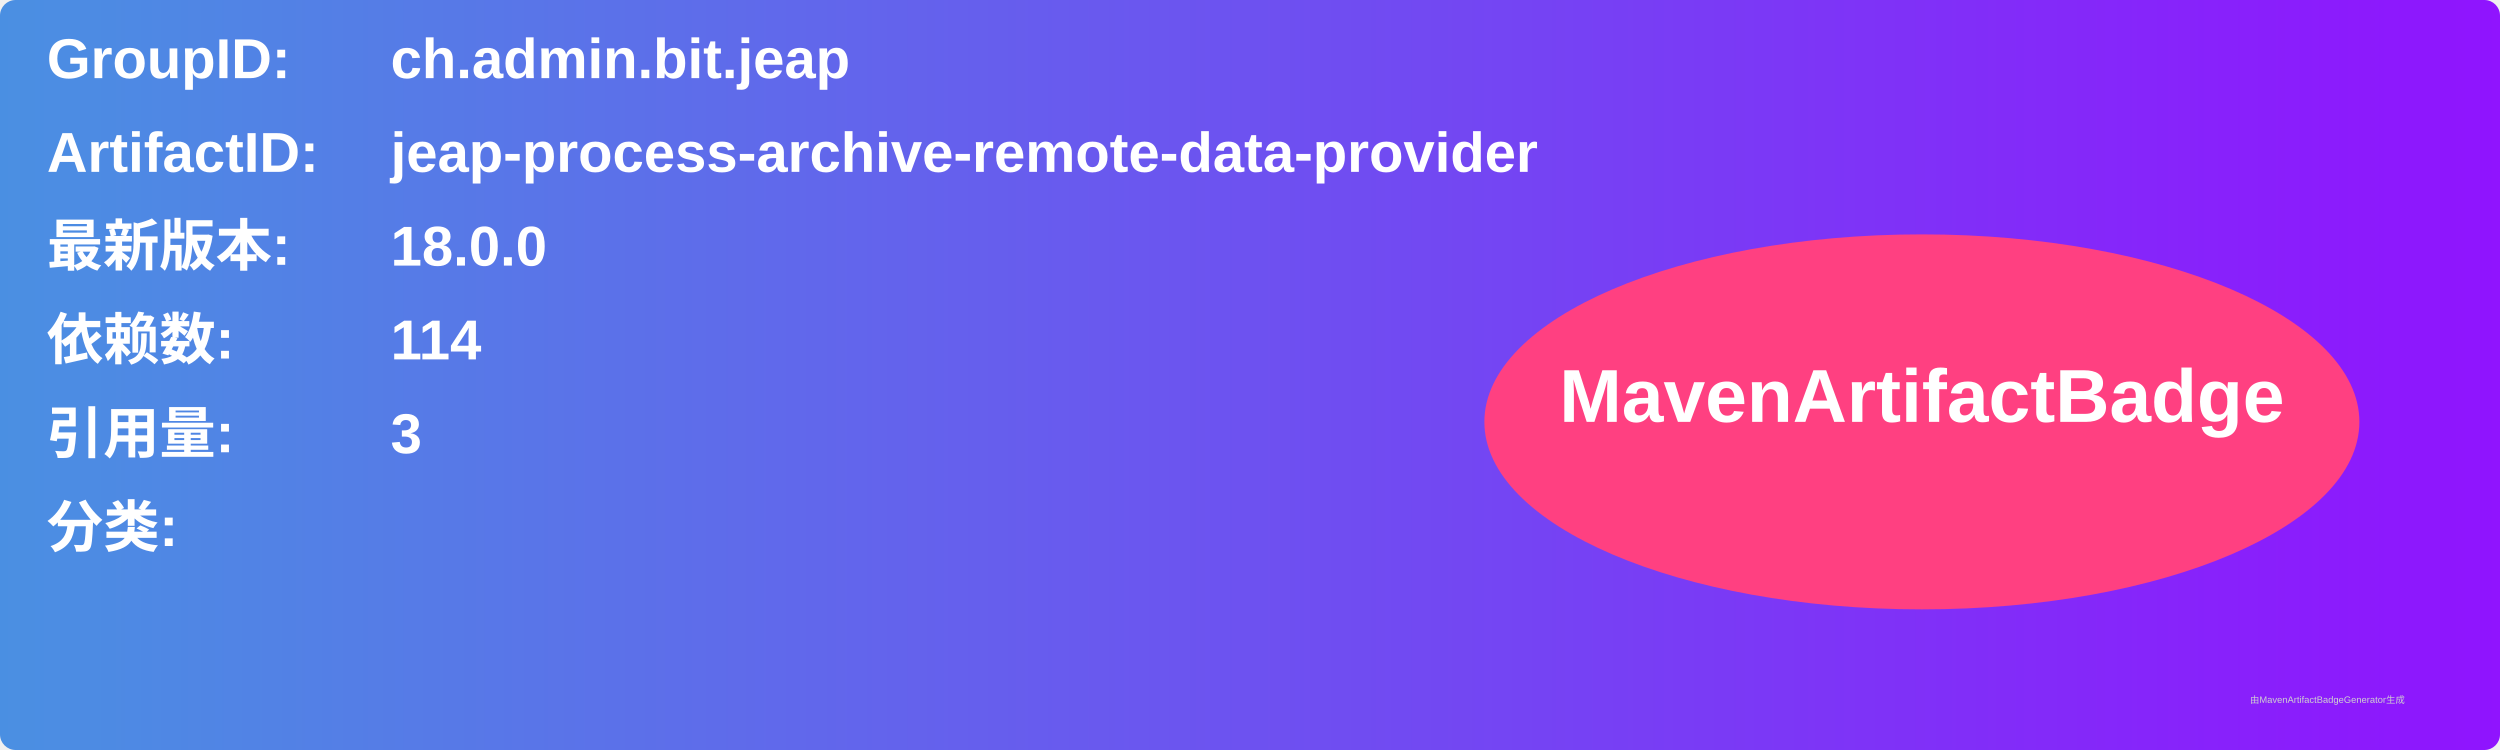
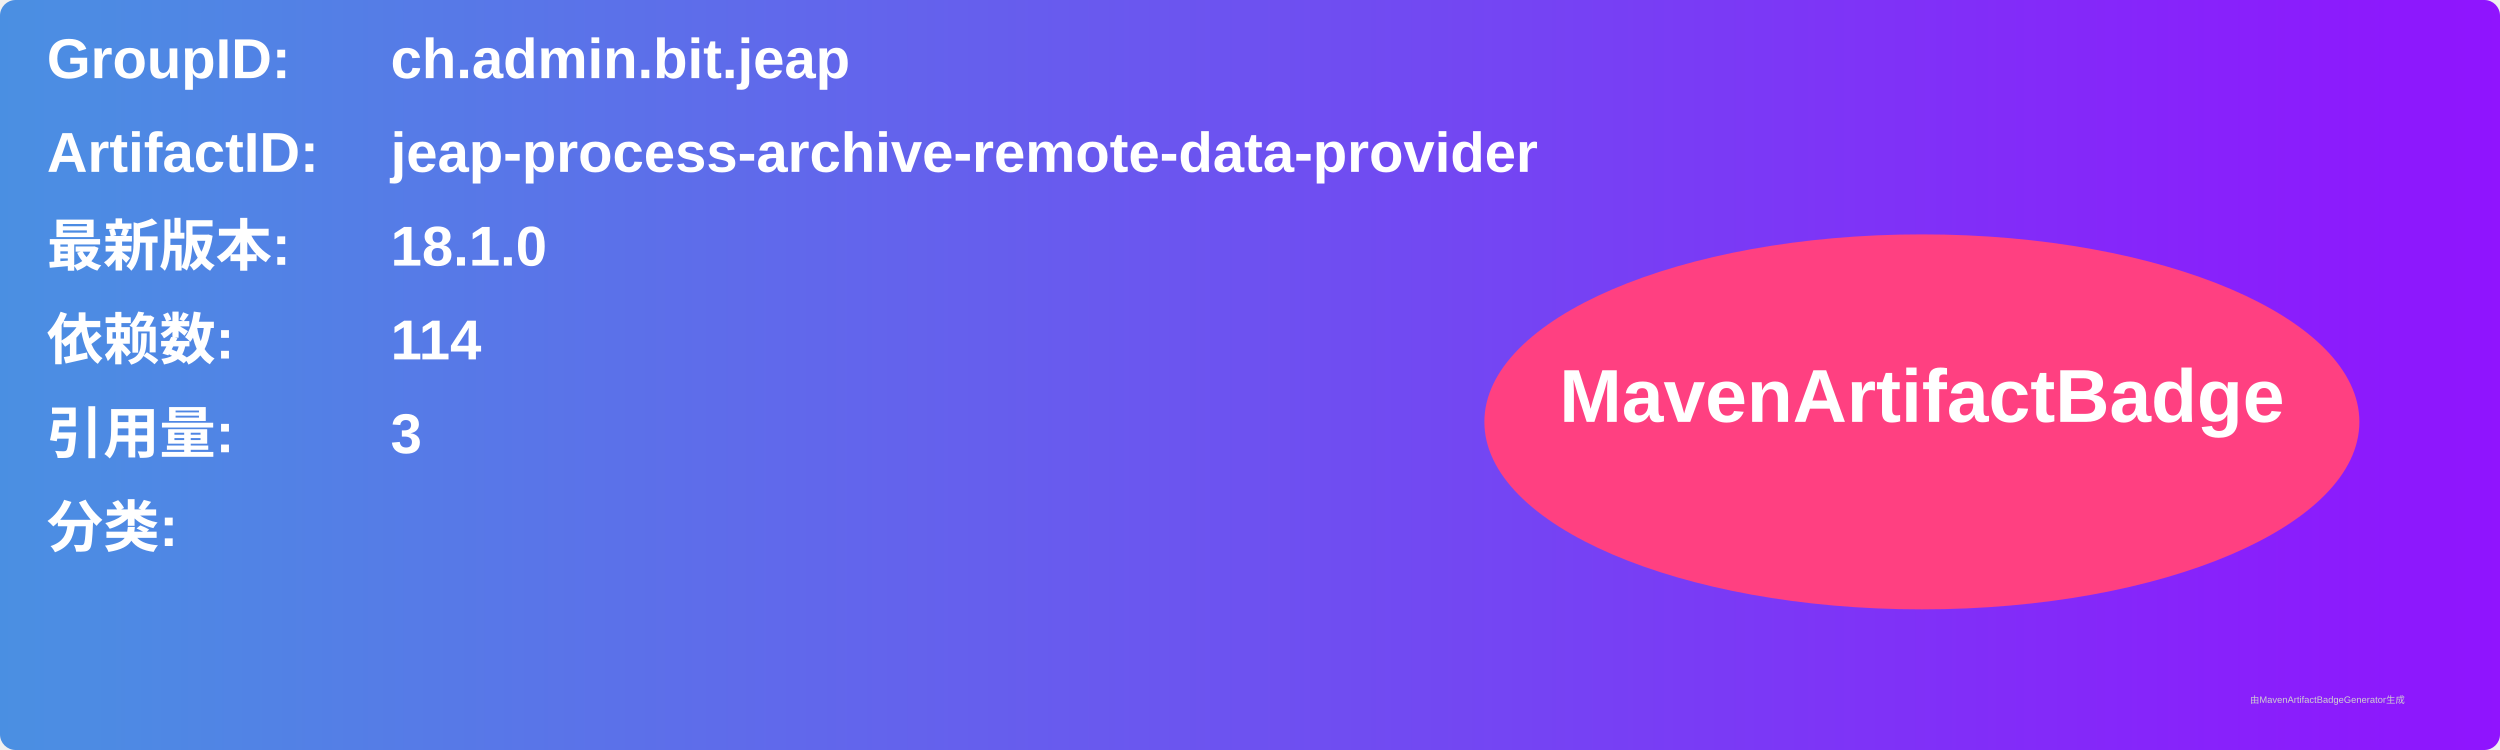
<svg xmlns="http://www.w3.org/2000/svg" width="800" height="240" viewBox="0 0 800 240">
  <linearGradient id="grad" x1="0%" y1="0%" x2="100%" y2="0%">
    <stop offset="0%" stop-color="#4a90e2" />
    <stop offset="100%" stop-color="#9013fe" />
  </linearGradient>
  <rect width="100%" height="100%" rx="5" ry="5" fill="url(#grad)" />
  <g transform="translate(15, 15)">
    <text x="0" y="10" font-family="Arial" font-size="18" fill="white" font-weight="bold" width="260">GroupID:</text>
    <text x="110" y="10" font-family="Arial" font-size="18" fill="white" font-weight="bold" width="460">ch.admin.bit.jeap</text>
    <text x="0" y="40" font-family="Arial" font-size="18" fill="white" font-weight="bold" width="260">ArtifactID:</text>
    <text x="110" y="40" font-family="Arial" font-size="18" fill="white" font-weight="bold" width="460">jeap-process-archive-remote-data-provider</text>
    <text x="0" y="70" font-family="Arial" font-size="18" fill="white" font-weight="bold">最新版本:</text>
    <text x="110" y="70" font-family="Arial" font-size="18" fill="white" font-weight="bold">
-       <tspan font-weight="bold">18.0.0</tspan>
+       <tspan font-weight="bold">18.1.0</tspan>
    </text>
    <text x="0" y="100" font-family="Arial" font-size="18" fill="white" font-weight="bold">依赖数: </text>
    <text x="110" y="100" font-family="Arial" font-size="18" fill="white">
      <tspan font-weight="bold">114</tspan>
    </text>
    <text x="0" y="130" font-family="Arial" font-size="18" fill="white" font-weight="bold">引用量: </text>
    <text x="110" y="130" font-family="Arial" font-size="18" fill="white">
      <tspan font-weight="bold">3</tspan>
    </text>
    <text x="0" y="160" font-family="Arial" font-size="18" fill="white" font-weight="bold">分类:</text>
    <text x="10" y="190" font-family="Arial" font-size="10" fill="white">
      <tspan font-weight="bold" />
    </text>
    <ellipse cx="600" cy="120" rx="140" ry="60" fill="#ff4081" />
    <text x="600" y="120" text-anchor="middle" font-family="Arial" font-size="24" fill="white" font-weight="bold">MavenArtifactBadge</text>
  </g>
  <text x="720" y="225" font-family="Arial" font-size="3" fill="#d0d0d0">由MavenArtifactBadgeGenerator生成</text>
</svg>
